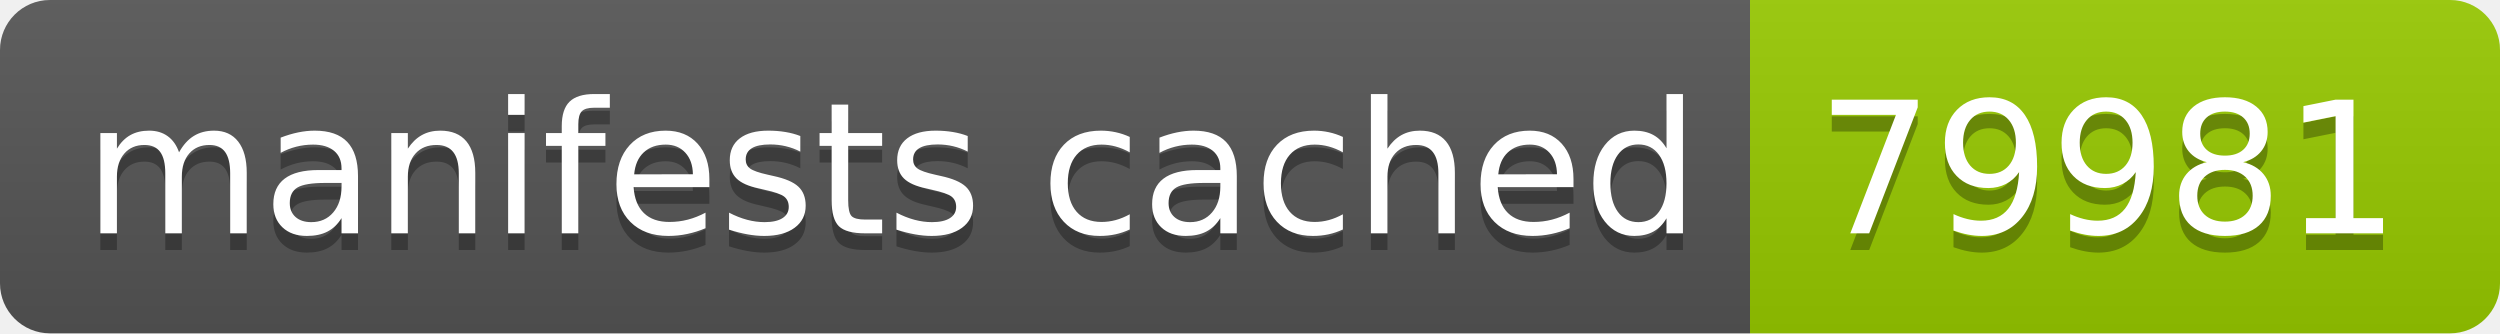
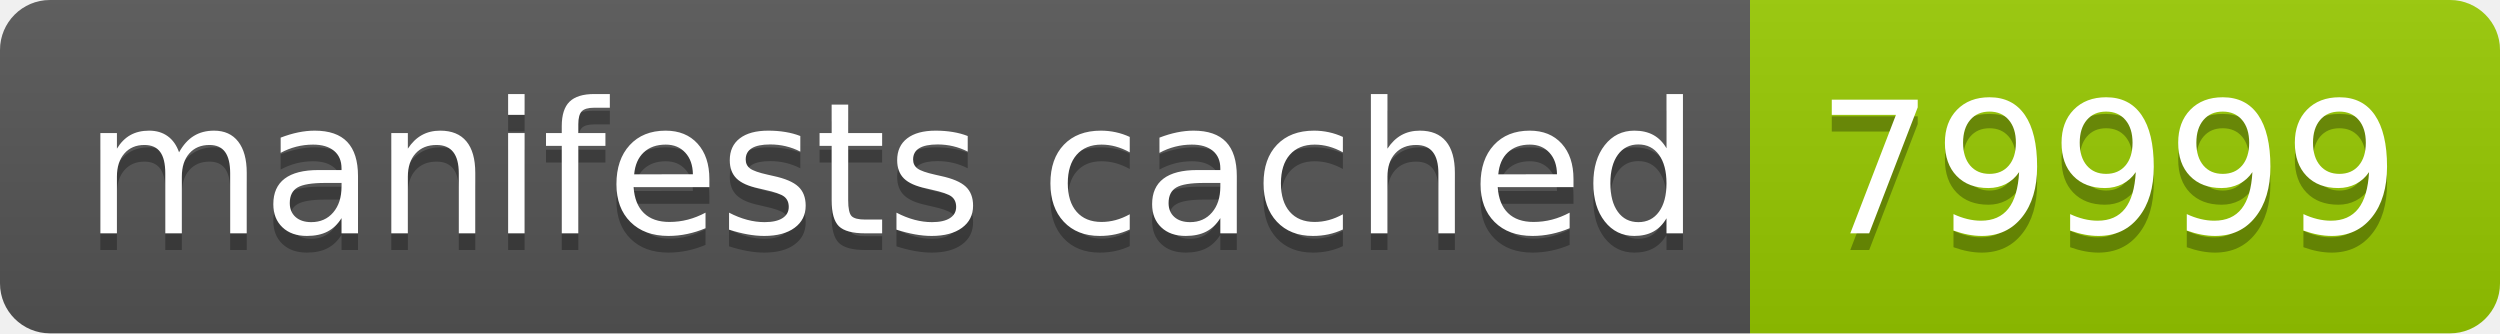
- <svg xmlns="http://www.w3.org/2000/svg" width="150" height="20" role="img" aria-label="manifests cached: 79981">
+ <svg xmlns="http://www.w3.org/2000/svg" width="150" height="20" role="img" aria-label="manifests cached: 79999">
  <linearGradient id="s" x2="0" y2="100%">
    <stop offset="0" stop-color="#bbb" stop-opacity=".1" />
    <stop offset="1" stop-opacity=".1" />
  </linearGradient>
  <clipPath id="r">
    <rect width="150" height="20" rx="3" fill="#fff" />
  </clipPath>
  <g clip-path="url(#r)">
    <rect width="105" height="20" fill="#555" />
    <rect x="105" width="45" height="20" fill="#97ca00" />
    <rect width="150" height="20" fill="url(#s)" />
  </g>
  <g fill="#fff" text-anchor="middle" font-family="Verdana,Geneva,DejaVu Sans,sans-serif" text-rendering="geometricPrecision" font-size="110">
    <text aria-hidden="true" x="535" y="150" fill="#010101" fill-opacity=".3" transform="scale(.1)" textLength="950">manifests cached</text>
    <text x="535" y="140" transform="scale(.1)" fill="#fff" textLength="950">manifests cached</text>
-     <text aria-hidden="true" x="1265" y="150" fill="#010101" fill-opacity=".3" transform="scale(.1)" textLength="350">79981</text>
-     <text x="1265" y="140" transform="scale(.1)" fill="#fff" textLength="350">79981</text>
+     <text aria-hidden="true" x="1265" y="150" fill="#010101" fill-opacity=".3" transform="scale(.1)" textLength="350">79999</text>
+     <text x="1265" y="140" transform="scale(.1)" fill="#fff" textLength="350">79999</text>
  </g>
</svg>
